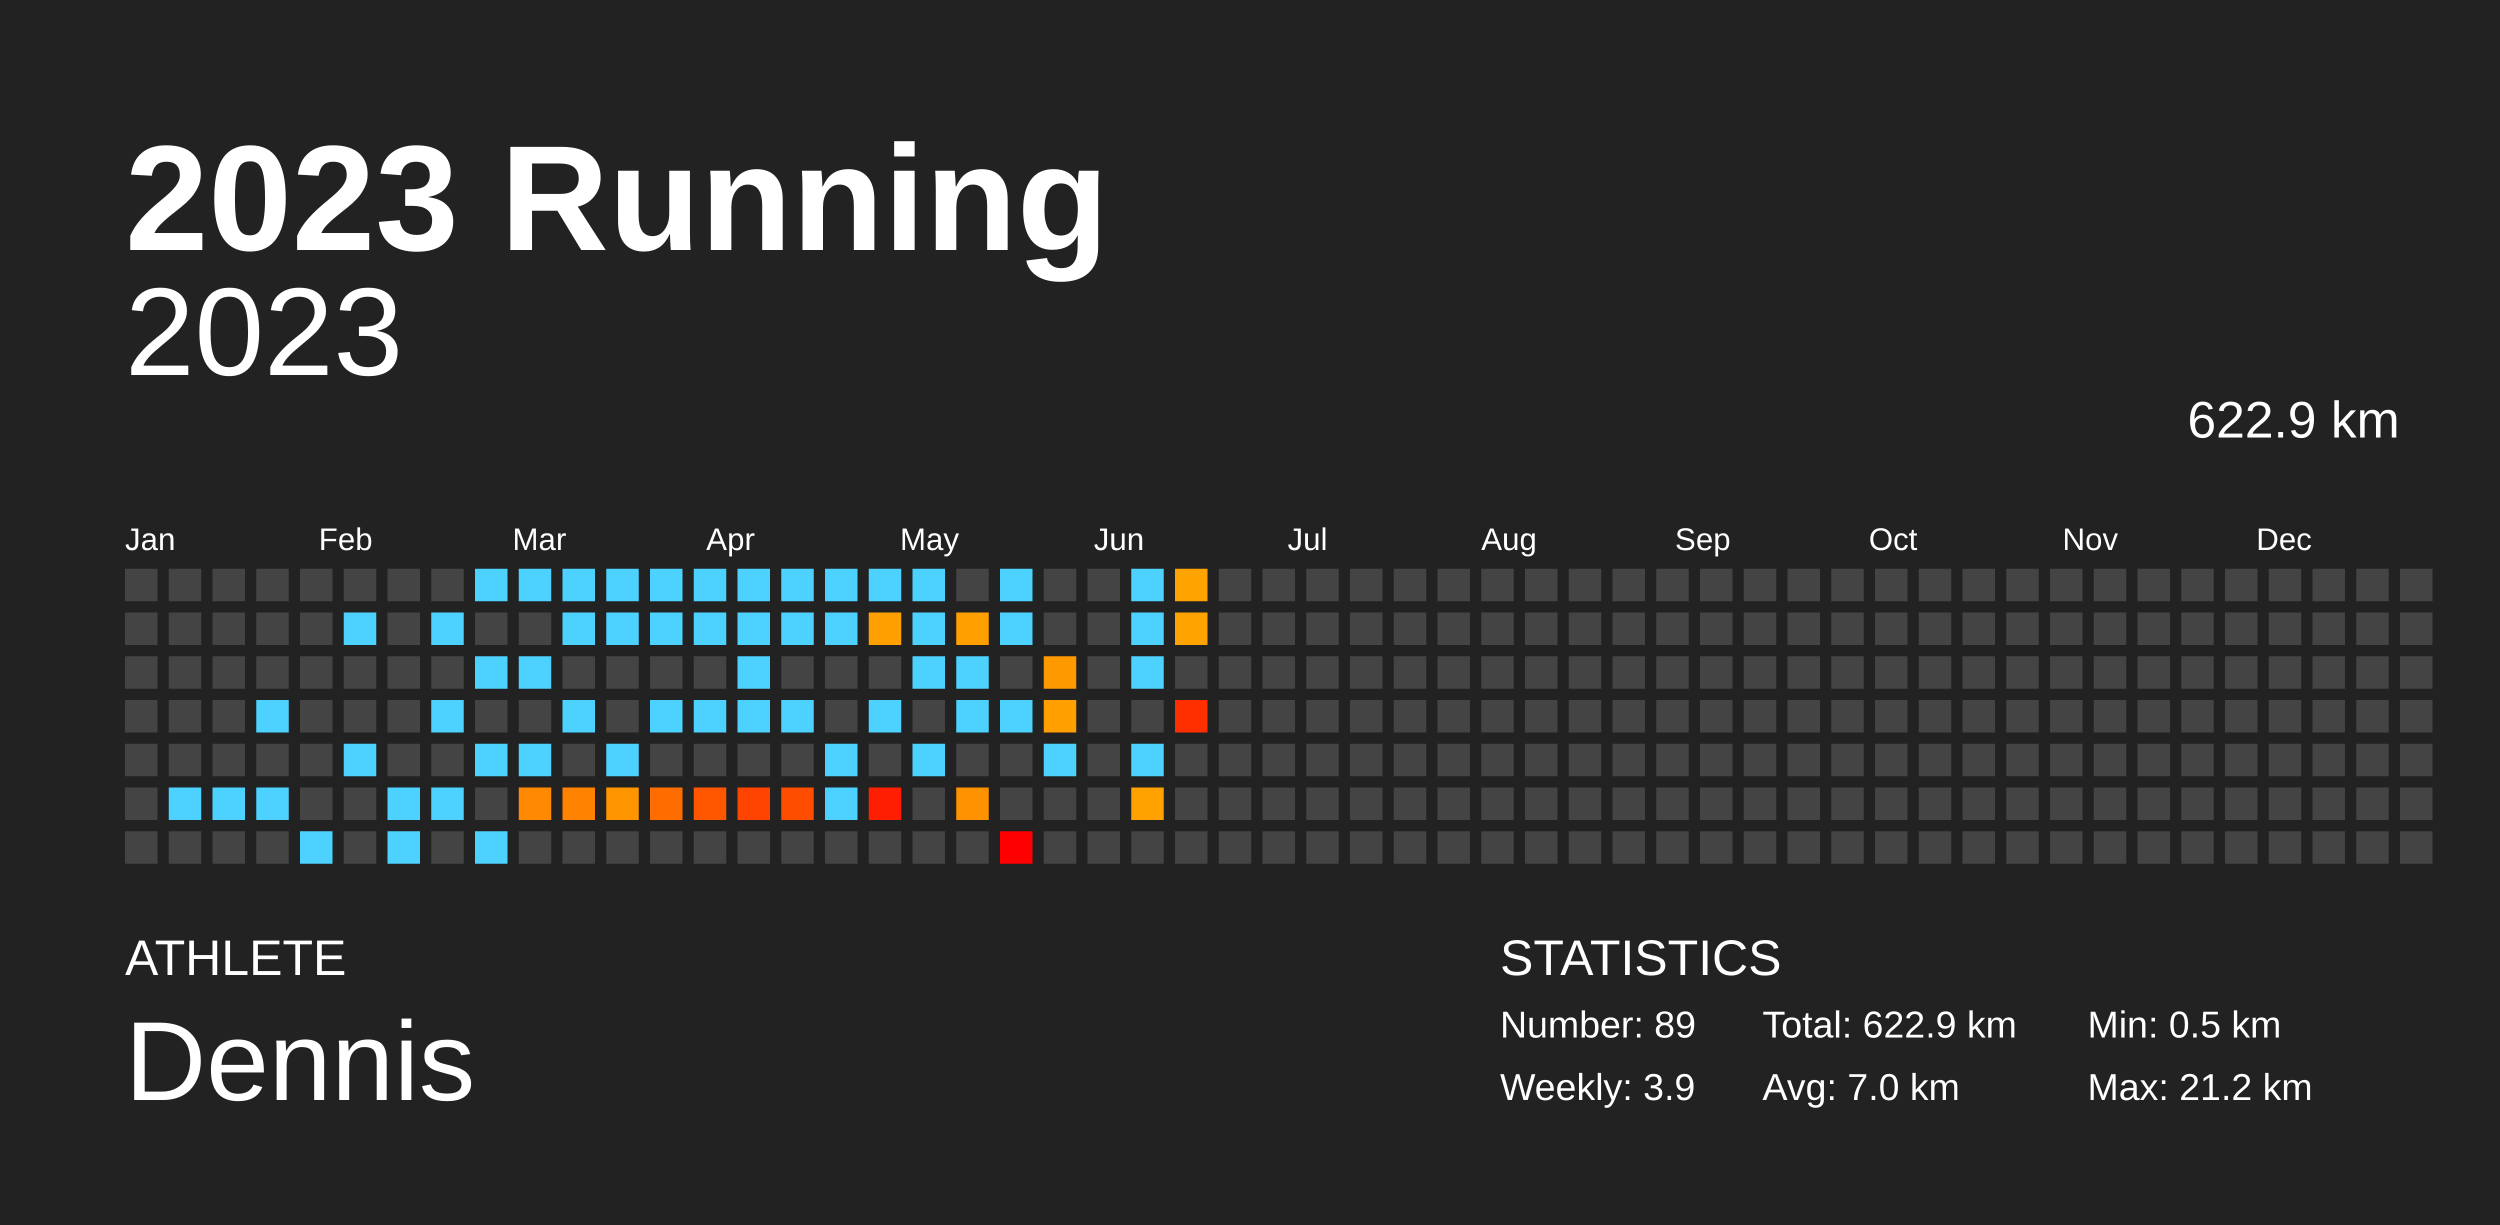
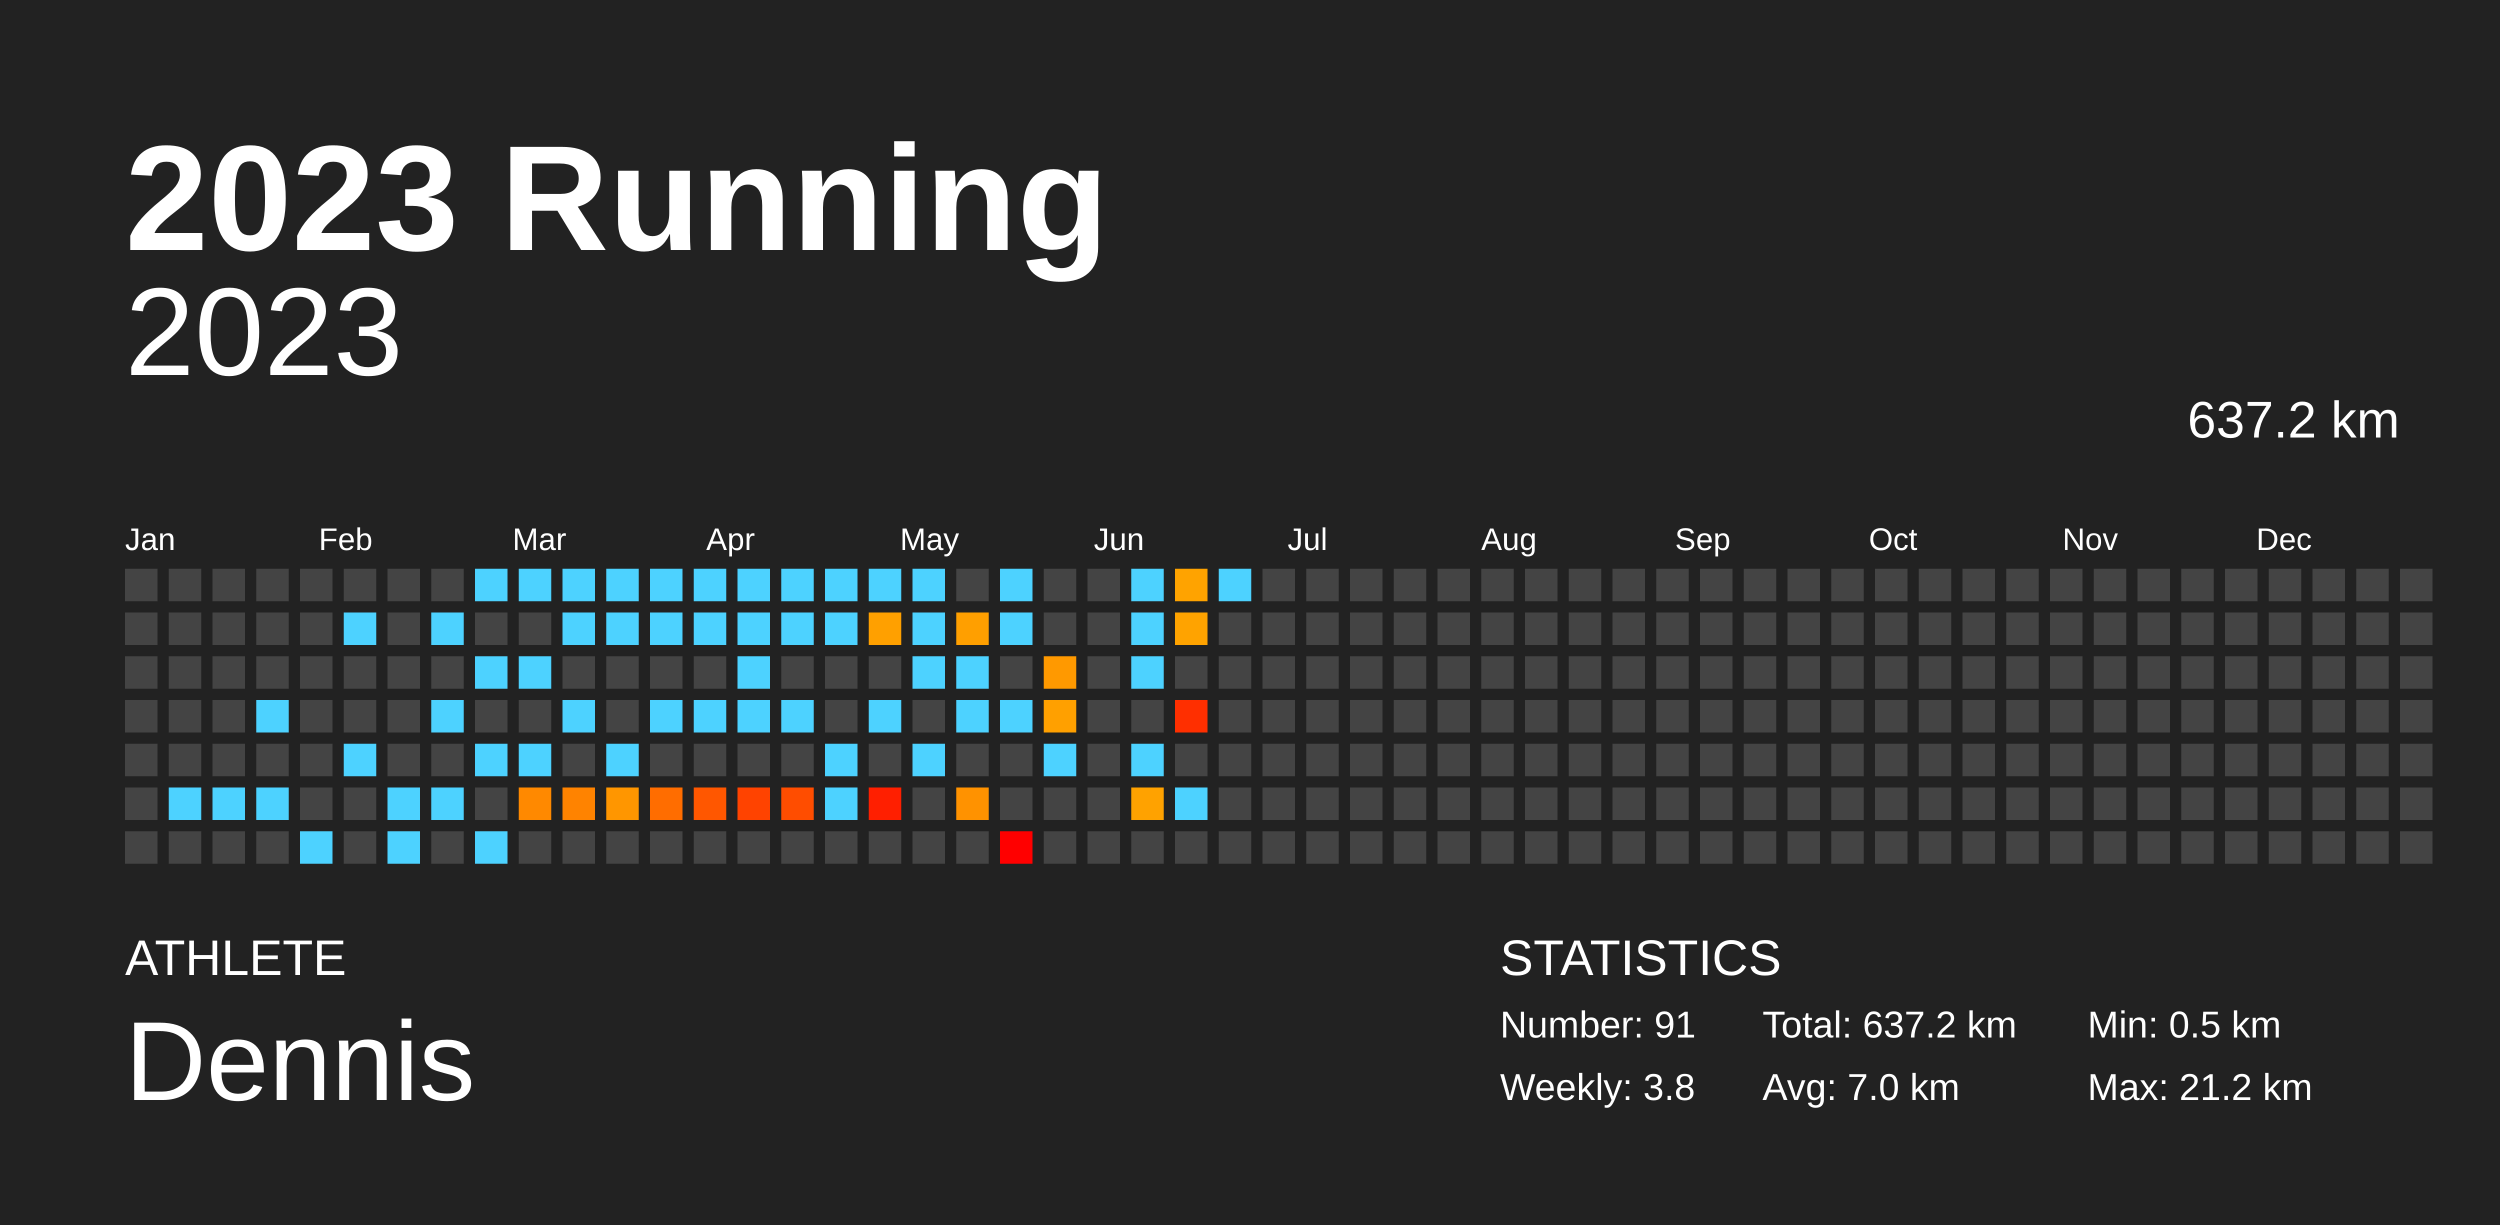
<svg xmlns="http://www.w3.org/2000/svg" baseProfile="full" height="98mm" version="1.1" viewBox="0,0,200,98" width="200mm">
  <defs />
  <rect fill="#222222" height="98" width="200" x="0" y="0" />
  <text fill="#FFFFFF" style="font-size:12px; font-family:Arial; font-weight:bold;" x="10" y="20">2023 Running</text>
  <text fill="#FFFFFF" style="font-size:4px; font-family:Arial" x="10" y="78">ATHLETE</text>
  <text fill="#FFFFFF" style="font-size:9px; font-family:Arial" x="10" y="88">Dennis</text>
  <text fill="#FFFFFF" style="font-size:4px; font-family:Arial" x="120" y="78">STATISTICS</text>
-   <text fill="#FFFFFF" style="font-size:3px; font-family:Arial" x="120" y="83">Number: 89</text>
-   <text fill="#FFFFFF" style="font-size:3px; font-family:Arial" x="120" y="88">Weekly: 3.9</text>
-   <text fill="#FFFFFF" style="font-size:3px; font-family:Arial" x="141" y="83">Total: 622.9 km</text>
+   <text fill="#FFFFFF" style="font-size:3px; font-family:Arial" x="120" y="83">Number: 91</text>
+   <text fill="#FFFFFF" style="font-size:3px; font-family:Arial" x="120" y="88">Weekly: 3.8</text>
+   <text fill="#FFFFFF" style="font-size:3px; font-family:Arial" x="141" y="83">Total: 637.2 km</text>
  <text fill="#FFFFFF" style="font-size:3px; font-family:Arial" x="141" y="88">Avg: 7.0 km</text>
  <text fill="#FFFFFF" style="font-size:3px; font-family:Arial" x="167" y="83">Min: 0.5 km</text>
  <text fill="#FFFFFF" style="font-size:3px; font-family:Arial" x="167" y="88">Max: 21.2 km</text>
  <text alignment-baseline="hanging" fill="#FFFFFF" style="font-size:10.0px; font-family:Arial;" x="10" y="30">2023</text>
-   <text alignment-baseline="hanging" fill="#FFFFFF" style="font-size:4.125px; font-family:Arial;" x="175" y="35">622.9 km</text>
+   <text alignment-baseline="hanging" fill="#FFFFFF" style="font-size:4.125px; font-family:Arial;" x="175" y="35">637.2 km</text>
  <text fill="#FFFFFF" style="font-size:2.5px; font-family:Arial" x="10.0" y="44">Jan</text>
  <text fill="#FFFFFF" style="font-size:2.5px; font-family:Arial" x="25.5" y="44">Feb</text>
  <text fill="#FFFFFF" style="font-size:2.5px; font-family:Arial" x="41.0" y="44">Mar</text>
  <text fill="#FFFFFF" style="font-size:2.5px; font-family:Arial" x="56.5" y="44">Apr</text>
  <text fill="#FFFFFF" style="font-size:2.5px; font-family:Arial" x="72.0" y="44">May</text>
  <text fill="#FFFFFF" style="font-size:2.5px; font-family:Arial" x="87.5" y="44">Jun</text>
  <text fill="#FFFFFF" style="font-size:2.5px; font-family:Arial" x="103.0" y="44">Jul</text>
  <text fill="#FFFFFF" style="font-size:2.5px; font-family:Arial" x="118.5" y="44">Aug</text>
  <text fill="#FFFFFF" style="font-size:2.5px; font-family:Arial" x="134.0" y="44">Sep</text>
  <text fill="#FFFFFF" style="font-size:2.5px; font-family:Arial" x="149.5" y="44">Oct</text>
  <text fill="#FFFFFF" style="font-size:2.5px; font-family:Arial" x="165.0" y="44">Nov</text>
  <text fill="#FFFFFF" style="font-size:2.5px; font-family:Arial" x="180.5" y="44">Dec</text>
  <rect fill="#444444" height="2.6" width="2.6" x="10.0" y="45.5" />
  <rect fill="#444444" height="2.6" width="2.6" x="10.0" y="49.0" />
  <rect fill="#444444" height="2.6" width="2.6" x="10.0" y="52.5" />
  <rect fill="#444444" height="2.6" width="2.6" x="10.0" y="56.0" />
  <rect fill="#444444" height="2.6" width="2.6" x="10.0" y="59.5" />
  <rect fill="#444444" height="2.6" width="2.6" x="10.0" y="63.0" />
  <rect fill="#444444" height="2.6" width="2.6" x="10.0" y="66.5" />
  <rect fill="#444444" height="2.6" width="2.6" x="13.5" y="45.5" />
  <rect fill="#444444" height="2.6" width="2.6" x="13.5" y="49.0" />
  <rect fill="#444444" height="2.6" width="2.6" x="13.5" y="52.5" />
  <rect fill="#444444" height="2.6" width="2.6" x="13.5" y="56.0" />
  <rect fill="#444444" height="2.6" width="2.6" x="13.5" y="59.5" />
  <rect fill="#4dd2ff" height="2.6" width="2.6" x="13.5" y="63.0" />
  <rect fill="#444444" height="2.6" width="2.6" x="13.5" y="66.5" />
  <rect fill="#444444" height="2.6" width="2.6" x="17.0" y="45.5" />
  <rect fill="#444444" height="2.6" width="2.6" x="17.0" y="49.0" />
  <rect fill="#444444" height="2.6" width="2.6" x="17.0" y="52.5" />
  <rect fill="#444444" height="2.6" width="2.6" x="17.0" y="56.0" />
  <rect fill="#444444" height="2.6" width="2.6" x="17.0" y="59.5" />
  <rect fill="#4dd2ff" height="2.6" width="2.6" x="17.0" y="63.0" />
  <rect fill="#444444" height="2.6" width="2.6" x="17.0" y="66.5" />
  <rect fill="#444444" height="2.6" width="2.6" x="20.5" y="45.5" />
  <rect fill="#444444" height="2.6" width="2.6" x="20.5" y="49.0" />
  <rect fill="#444444" height="2.6" width="2.6" x="20.5" y="52.5" />
  <rect fill="#4dd2ff" height="2.6" width="2.6" x="20.5" y="56.0" />
  <rect fill="#444444" height="2.6" width="2.6" x="20.5" y="59.5" />
  <rect fill="#4dd2ff" height="2.6" width="2.6" x="20.5" y="63.0" />
  <rect fill="#444444" height="2.6" width="2.6" x="20.5" y="66.5" />
  <rect fill="#444444" height="2.6" width="2.6" x="24.0" y="45.5" />
  <rect fill="#444444" height="2.6" width="2.6" x="24.0" y="49.0" />
  <rect fill="#444444" height="2.6" width="2.6" x="24.0" y="52.5" />
  <rect fill="#444444" height="2.6" width="2.6" x="24.0" y="56.0" />
  <rect fill="#444444" height="2.6" width="2.6" x="24.0" y="59.5" />
  <rect fill="#444444" height="2.6" width="2.6" x="24.0" y="63.0" />
  <rect fill="#4dd2ff" height="2.6" width="2.6" x="24.0" y="66.5" />
  <rect fill="#444444" height="2.6" width="2.6" x="27.5" y="45.5" />
  <rect fill="#4dd2ff" height="2.6" width="2.6" x="27.5" y="49.0" />
  <rect fill="#444444" height="2.6" width="2.6" x="27.5" y="52.5" />
  <rect fill="#444444" height="2.6" width="2.6" x="27.5" y="56.0" />
  <rect fill="#4dd2ff" height="2.6" width="2.6" x="27.5" y="59.5" />
  <rect fill="#444444" height="2.6" width="2.6" x="27.5" y="63.0" />
  <rect fill="#444444" height="2.6" width="2.6" x="27.5" y="66.5" />
  <rect fill="#444444" height="2.6" width="2.6" x="31.0" y="45.5" />
  <rect fill="#444444" height="2.6" width="2.6" x="31.0" y="49.0" />
  <rect fill="#444444" height="2.6" width="2.6" x="31.0" y="52.5" />
  <rect fill="#444444" height="2.6" width="2.6" x="31.0" y="56.0" />
  <rect fill="#444444" height="2.6" width="2.6" x="31.0" y="59.5" />
  <rect fill="#4dd2ff" height="2.6" width="2.6" x="31.0" y="63.0" />
  <rect fill="#4dd2ff" height="2.6" width="2.6" x="31.0" y="66.5" />
  <rect fill="#444444" height="2.6" width="2.6" x="34.5" y="45.5" />
  <rect fill="#4dd2ff" height="2.6" width="2.6" x="34.5" y="49.0" />
  <rect fill="#444444" height="2.6" width="2.6" x="34.5" y="52.5" />
  <rect fill="#4dd2ff" height="2.6" width="2.6" x="34.5" y="56.0" />
  <rect fill="#444444" height="2.6" width="2.6" x="34.5" y="59.5" />
  <rect fill="#4dd2ff" height="2.6" width="2.6" x="34.5" y="63.0" />
  <rect fill="#444444" height="2.6" width="2.6" x="34.5" y="66.5" />
  <rect fill="#4dd2ff" height="2.6" width="2.6" x="38.0" y="45.5" />
  <rect fill="#444444" height="2.6" width="2.6" x="38.0" y="49.0" />
  <rect fill="#4dd2ff" height="2.6" width="2.6" x="38.0" y="52.5" />
  <rect fill="#444444" height="2.6" width="2.6" x="38.0" y="56.0" />
  <rect fill="#4dd2ff" height="2.6" width="2.6" x="38.0" y="59.5" />
  <rect fill="#444444" height="2.6" width="2.6" x="38.0" y="63.0" />
  <rect fill="#4dd2ff" height="2.6" width="2.6" x="38.0" y="66.5" />
  <rect fill="#4dd2ff" height="2.6" width="2.6" x="41.5" y="45.5" />
  <rect fill="#444444" height="2.6" width="2.6" x="41.5" y="49.0" />
  <rect fill="#4dd2ff" height="2.6" width="2.6" x="41.5" y="52.5" />
  <rect fill="#444444" height="2.6" width="2.6" x="41.5" y="56.0" />
  <rect fill="#4dd2ff" height="2.6" width="2.6" x="41.5" y="59.5" />
  <rect fill="#ff8900" height="2.6" width="2.6" x="41.5" y="63.0" />
  <rect fill="#444444" height="2.6" width="2.6" x="41.5" y="66.5" />
  <rect fill="#4dd2ff" height="2.6" width="2.6" x="45.0" y="45.5" />
  <rect fill="#4dd2ff" height="2.6" width="2.6" x="45.0" y="49.0" />
  <rect fill="#444444" height="2.6" width="2.6" x="45.0" y="52.5" />
  <rect fill="#4dd2ff" height="2.6" width="2.6" x="45.0" y="56.0" />
  <rect fill="#444444" height="2.6" width="2.6" x="45.0" y="59.5" />
  <rect fill="#ff8300" height="2.6" width="2.6" x="45.0" y="63.0" />
  <rect fill="#444444" height="2.6" width="2.6" x="45.0" y="66.5" />
  <rect fill="#4dd2ff" height="2.6" width="2.6" x="48.5" y="45.5" />
  <rect fill="#4dd2ff" height="2.6" width="2.6" x="48.5" y="49.0" />
  <rect fill="#444444" height="2.6" width="2.6" x="48.5" y="52.5" />
  <rect fill="#444444" height="2.6" width="2.6" x="48.5" y="56.0" />
  <rect fill="#4dd2ff" height="2.6" width="2.6" x="48.5" y="59.5" />
  <rect fill="#ff9600" height="2.6" width="2.6" x="48.5" y="63.0" />
  <rect fill="#444444" height="2.6" width="2.6" x="48.5" y="66.5" />
  <rect fill="#4dd2ff" height="2.6" width="2.6" x="52.0" y="45.5" />
  <rect fill="#4dd2ff" height="2.6" width="2.6" x="52.0" y="49.0" />
  <rect fill="#444444" height="2.6" width="2.6" x="52.0" y="52.5" />
  <rect fill="#4dd2ff" height="2.6" width="2.6" x="52.0" y="56.0" />
  <rect fill="#444444" height="2.6" width="2.6" x="52.0" y="59.5" />
  <rect fill="#ff6d00" height="2.6" width="2.6" x="52.0" y="63.0" />
  <rect fill="#444444" height="2.6" width="2.6" x="52.0" y="66.5" />
  <rect fill="#4dd2ff" height="2.6" width="2.6" x="55.5" y="45.5" />
  <rect fill="#4dd2ff" height="2.6" width="2.6" x="55.5" y="49.0" />
  <rect fill="#444444" height="2.6" width="2.6" x="55.5" y="52.5" />
  <rect fill="#4dd2ff" height="2.6" width="2.6" x="55.5" y="56.0" />
  <rect fill="#444444" height="2.6" width="2.6" x="55.5" y="59.5" />
  <rect fill="#ff5700" height="2.6" width="2.6" x="55.5" y="63.0" />
  <rect fill="#444444" height="2.6" width="2.6" x="55.5" y="66.5" />
  <rect fill="#4dd2ff" height="2.6" width="2.6" x="59.0" y="45.5" />
  <rect fill="#4dd2ff" height="2.6" width="2.6" x="59.0" y="49.0" />
  <rect fill="#4dd2ff" height="2.6" width="2.6" x="59.0" y="52.5" />
  <rect fill="#4dd2ff" height="2.6" width="2.6" x="59.0" y="56.0" />
  <rect fill="#444444" height="2.6" width="2.6" x="59.0" y="59.5" />
  <rect fill="#ff4300" height="2.6" width="2.6" x="59.0" y="63.0" />
  <rect fill="#444444" height="2.6" width="2.6" x="59.0" y="66.5" />
  <rect fill="#4dd2ff" height="2.6" width="2.6" x="62.5" y="45.5" />
  <rect fill="#4dd2ff" height="2.6" width="2.6" x="62.5" y="49.0" />
  <rect fill="#444444" height="2.6" width="2.6" x="62.5" y="52.5" />
  <rect fill="#4dd2ff" height="2.6" width="2.6" x="62.5" y="56.0" />
  <rect fill="#444444" height="2.6" width="2.6" x="62.5" y="59.5" />
  <rect fill="#ff4d00" height="2.6" width="2.6" x="62.5" y="63.0" />
  <rect fill="#444444" height="2.6" width="2.6" x="62.5" y="66.5" />
  <rect fill="#4dd2ff" height="2.6" width="2.6" x="66.0" y="45.5" />
  <rect fill="#4dd2ff" height="2.6" width="2.6" x="66.0" y="49.0" />
  <rect fill="#444444" height="2.6" width="2.6" x="66.0" y="52.5" />
  <rect fill="#444444" height="2.6" width="2.6" x="66.0" y="56.0" />
  <rect fill="#4dd2ff" height="2.6" width="2.6" x="66.0" y="59.5" />
  <rect fill="#4dd2ff" height="2.6" width="2.6" x="66.0" y="63.0" />
  <rect fill="#444444" height="2.6" width="2.6" x="66.0" y="66.5" />
  <rect fill="#4dd2ff" height="2.6" width="2.6" x="69.5" y="45.5" />
  <rect fill="#ffa000" height="2.6" width="2.6" x="69.5" y="49.0" />
  <rect fill="#444444" height="2.6" width="2.6" x="69.5" y="52.5" />
  <rect fill="#4dd2ff" height="2.6" width="2.6" x="69.5" y="56.0" />
  <rect fill="#444444" height="2.6" width="2.6" x="69.5" y="59.5" />
  <rect fill="#ff1f00" height="2.6" width="2.6" x="69.5" y="63.0" />
  <rect fill="#444444" height="2.6" width="2.6" x="69.5" y="66.5" />
  <rect fill="#4dd2ff" height="2.6" width="2.6" x="73.0" y="45.5" />
  <rect fill="#4dd2ff" height="2.6" width="2.6" x="73.0" y="49.0" />
  <rect fill="#4dd2ff" height="2.6" width="2.6" x="73.0" y="52.5" />
  <rect fill="#444444" height="2.6" width="2.6" x="73.0" y="56.0" />
  <rect fill="#4dd2ff" height="2.6" width="2.6" x="73.0" y="59.5" />
  <rect fill="#444444" height="2.6" width="2.6" x="73.0" y="63.0" />
  <rect fill="#444444" height="2.6" width="2.6" x="73.0" y="66.5" />
  <rect fill="#444444" height="2.6" width="2.6" x="76.5" y="45.5" />
  <rect fill="#ff9f00" height="2.6" width="2.6" x="76.5" y="49.0" />
  <rect fill="#4dd2ff" height="2.6" width="2.6" x="76.5" y="52.5" />
  <rect fill="#4dd2ff" height="2.6" width="2.6" x="76.5" y="56.0" />
  <rect fill="#444444" height="2.6" width="2.6" x="76.5" y="59.5" />
  <rect fill="#ff9200" height="2.6" width="2.6" x="76.5" y="63.0" />
  <rect fill="#444444" height="2.6" width="2.6" x="76.5" y="66.5" />
  <rect fill="#4dd2ff" height="2.6" width="2.6" x="80.0" y="45.5" />
  <rect fill="#4dd2ff" height="2.6" width="2.6" x="80.0" y="49.0" />
  <rect fill="#444444" height="2.6" width="2.6" x="80.0" y="52.5" />
  <rect fill="#4dd2ff" height="2.6" width="2.6" x="80.0" y="56.0" />
  <rect fill="#444444" height="2.6" width="2.6" x="80.0" y="59.5" />
  <rect fill="#444444" height="2.6" width="2.6" x="80.0" y="63.0" />
  <rect fill="red" height="2.6" width="2.6" x="80.0" y="66.5" />
  <rect fill="#444444" height="2.6" width="2.6" x="83.5" y="45.5" />
  <rect fill="#444444" height="2.6" width="2.6" x="83.5" y="49.0" />
  <rect fill="#ff9900" height="2.6" width="2.6" x="83.5" y="52.5" />
  <rect fill="#ffa000" height="2.6" width="2.6" x="83.5" y="56.0" />
  <rect fill="#4dd2ff" height="2.6" width="2.6" x="83.5" y="59.5" />
  <rect fill="#444444" height="2.6" width="2.6" x="83.5" y="63.0" />
  <rect fill="#444444" height="2.6" width="2.6" x="83.5" y="66.5" />
  <rect fill="#444444" height="2.6" width="2.6" x="87.0" y="45.5" />
  <rect fill="#444444" height="2.6" width="2.6" x="87.0" y="49.0" />
  <rect fill="#444444" height="2.6" width="2.6" x="87.0" y="52.5" />
  <rect fill="#444444" height="2.6" width="2.6" x="87.0" y="56.0" />
  <rect fill="#444444" height="2.6" width="2.6" x="87.0" y="59.5" />
  <rect fill="#444444" height="2.6" width="2.6" x="87.0" y="63.0" />
  <rect fill="#444444" height="2.6" width="2.6" x="87.0" y="66.5" />
  <rect fill="#4dd2ff" height="2.6" width="2.6" x="90.5" y="45.5" />
  <rect fill="#4dd2ff" height="2.6" width="2.6" x="90.5" y="49.0" />
  <rect fill="#4dd2ff" height="2.6" width="2.6" x="90.5" y="52.5" />
  <rect fill="#444444" height="2.6" width="2.6" x="90.5" y="56.0" />
  <rect fill="#4dd2ff" height="2.6" width="2.6" x="90.5" y="59.5" />
  <rect fill="#ffa200" height="2.6" width="2.6" x="90.5" y="63.0" />
  <rect fill="#444444" height="2.6" width="2.6" x="90.5" y="66.5" />
  <rect fill="#ffa300" height="2.6" width="2.6" x="94.0" y="45.5" />
  <rect fill="#ffa300" height="2.6" width="2.6" x="94.0" y="49.0" />
  <rect fill="#444444" height="2.6" width="2.6" x="94.0" y="52.5" />
  <rect fill="#ff2f00" height="2.6" width="2.6" x="94.0" y="56.0" />
  <rect fill="#444444" height="2.6" width="2.6" x="94.0" y="59.5" />
-   <rect fill="#444444" height="2.6" width="2.6" x="94.0" y="63.0" />
+   <rect fill="#4dd2ff" height="2.6" width="2.6" x="94.0" y="63.0" />
  <rect fill="#444444" height="2.6" width="2.6" x="94.0" y="66.5" />
-   <rect fill="#444444" height="2.6" width="2.6" x="97.5" y="45.5" />
+   <rect fill="#4dd2ff" height="2.6" width="2.6" x="97.5" y="45.5" />
  <rect fill="#444444" height="2.6" width="2.6" x="97.5" y="49.0" />
  <rect fill="#444444" height="2.6" width="2.6" x="97.5" y="52.5" />
  <rect fill="#444444" height="2.6" width="2.6" x="97.5" y="56.0" />
  <rect fill="#444444" height="2.6" width="2.6" x="97.5" y="59.5" />
  <rect fill="#444444" height="2.6" width="2.6" x="97.5" y="63.0" />
  <rect fill="#444444" height="2.6" width="2.6" x="97.5" y="66.5" />
  <rect fill="#444444" height="2.6" width="2.6" x="101.0" y="45.5" />
  <rect fill="#444444" height="2.6" width="2.6" x="101.0" y="49.0" />
  <rect fill="#444444" height="2.6" width="2.6" x="101.0" y="52.5" />
  <rect fill="#444444" height="2.6" width="2.6" x="101.0" y="56.0" />
  <rect fill="#444444" height="2.6" width="2.6" x="101.0" y="59.5" />
  <rect fill="#444444" height="2.6" width="2.6" x="101.0" y="63.0" />
  <rect fill="#444444" height="2.6" width="2.6" x="101.0" y="66.5" />
  <rect fill="#444444" height="2.6" width="2.6" x="104.5" y="45.5" />
  <rect fill="#444444" height="2.6" width="2.6" x="104.5" y="49.0" />
  <rect fill="#444444" height="2.6" width="2.6" x="104.5" y="52.5" />
  <rect fill="#444444" height="2.6" width="2.6" x="104.5" y="56.0" />
  <rect fill="#444444" height="2.6" width="2.6" x="104.5" y="59.5" />
  <rect fill="#444444" height="2.6" width="2.6" x="104.5" y="63.0" />
  <rect fill="#444444" height="2.6" width="2.6" x="104.5" y="66.5" />
  <rect fill="#444444" height="2.6" width="2.6" x="108.0" y="45.5" />
  <rect fill="#444444" height="2.6" width="2.6" x="108.0" y="49.0" />
  <rect fill="#444444" height="2.6" width="2.6" x="108.0" y="52.5" />
  <rect fill="#444444" height="2.6" width="2.6" x="108.0" y="56.0" />
  <rect fill="#444444" height="2.6" width="2.6" x="108.0" y="59.5" />
  <rect fill="#444444" height="2.6" width="2.6" x="108.0" y="63.0" />
  <rect fill="#444444" height="2.6" width="2.6" x="108.0" y="66.5" />
  <rect fill="#444444" height="2.6" width="2.6" x="111.5" y="45.5" />
  <rect fill="#444444" height="2.6" width="2.6" x="111.5" y="49.0" />
  <rect fill="#444444" height="2.6" width="2.6" x="111.5" y="52.5" />
  <rect fill="#444444" height="2.6" width="2.6" x="111.5" y="56.0" />
  <rect fill="#444444" height="2.6" width="2.6" x="111.5" y="59.5" />
  <rect fill="#444444" height="2.6" width="2.6" x="111.5" y="63.0" />
  <rect fill="#444444" height="2.6" width="2.6" x="111.5" y="66.5" />
  <rect fill="#444444" height="2.6" width="2.6" x="115.0" y="45.5" />
  <rect fill="#444444" height="2.6" width="2.6" x="115.0" y="49.0" />
  <rect fill="#444444" height="2.6" width="2.6" x="115.0" y="52.5" />
  <rect fill="#444444" height="2.6" width="2.6" x="115.0" y="56.0" />
  <rect fill="#444444" height="2.6" width="2.6" x="115.0" y="59.5" />
  <rect fill="#444444" height="2.6" width="2.6" x="115.0" y="63.0" />
  <rect fill="#444444" height="2.6" width="2.6" x="115.0" y="66.5" />
  <rect fill="#444444" height="2.6" width="2.6" x="118.5" y="45.5" />
  <rect fill="#444444" height="2.6" width="2.6" x="118.5" y="49.0" />
  <rect fill="#444444" height="2.6" width="2.6" x="118.5" y="52.5" />
  <rect fill="#444444" height="2.6" width="2.6" x="118.5" y="56.0" />
  <rect fill="#444444" height="2.6" width="2.6" x="118.5" y="59.5" />
  <rect fill="#444444" height="2.6" width="2.6" x="118.5" y="63.0" />
  <rect fill="#444444" height="2.6" width="2.6" x="118.5" y="66.5" />
  <rect fill="#444444" height="2.6" width="2.6" x="122.0" y="45.5" />
  <rect fill="#444444" height="2.6" width="2.6" x="122.0" y="49.0" />
  <rect fill="#444444" height="2.6" width="2.6" x="122.0" y="52.5" />
  <rect fill="#444444" height="2.6" width="2.6" x="122.0" y="56.0" />
  <rect fill="#444444" height="2.6" width="2.6" x="122.0" y="59.5" />
  <rect fill="#444444" height="2.6" width="2.6" x="122.0" y="63.0" />
  <rect fill="#444444" height="2.6" width="2.6" x="122.0" y="66.5" />
  <rect fill="#444444" height="2.6" width="2.6" x="125.5" y="45.5" />
  <rect fill="#444444" height="2.6" width="2.6" x="125.5" y="49.0" />
  <rect fill="#444444" height="2.6" width="2.6" x="125.5" y="52.5" />
  <rect fill="#444444" height="2.6" width="2.6" x="125.5" y="56.0" />
  <rect fill="#444444" height="2.6" width="2.6" x="125.5" y="59.5" />
  <rect fill="#444444" height="2.6" width="2.6" x="125.5" y="63.0" />
  <rect fill="#444444" height="2.6" width="2.6" x="125.5" y="66.5" />
  <rect fill="#444444" height="2.6" width="2.6" x="129.0" y="45.5" />
  <rect fill="#444444" height="2.6" width="2.6" x="129.0" y="49.0" />
  <rect fill="#444444" height="2.6" width="2.6" x="129.0" y="52.5" />
  <rect fill="#444444" height="2.6" width="2.6" x="129.0" y="56.0" />
  <rect fill="#444444" height="2.6" width="2.6" x="129.0" y="59.5" />
  <rect fill="#444444" height="2.6" width="2.6" x="129.0" y="63.0" />
  <rect fill="#444444" height="2.6" width="2.6" x="129.0" y="66.5" />
  <rect fill="#444444" height="2.6" width="2.6" x="132.5" y="45.5" />
  <rect fill="#444444" height="2.6" width="2.6" x="132.5" y="49.0" />
  <rect fill="#444444" height="2.6" width="2.6" x="132.5" y="52.5" />
  <rect fill="#444444" height="2.6" width="2.6" x="132.5" y="56.0" />
  <rect fill="#444444" height="2.6" width="2.6" x="132.5" y="59.5" />
  <rect fill="#444444" height="2.6" width="2.6" x="132.5" y="63.0" />
  <rect fill="#444444" height="2.6" width="2.6" x="132.5" y="66.5" />
  <rect fill="#444444" height="2.6" width="2.6" x="136.0" y="45.5" />
  <rect fill="#444444" height="2.6" width="2.6" x="136.0" y="49.0" />
  <rect fill="#444444" height="2.6" width="2.6" x="136.0" y="52.5" />
  <rect fill="#444444" height="2.6" width="2.6" x="136.0" y="56.0" />
  <rect fill="#444444" height="2.6" width="2.6" x="136.0" y="59.5" />
  <rect fill="#444444" height="2.6" width="2.6" x="136.0" y="63.0" />
  <rect fill="#444444" height="2.6" width="2.6" x="136.0" y="66.5" />
  <rect fill="#444444" height="2.6" width="2.6" x="139.5" y="45.5" />
  <rect fill="#444444" height="2.6" width="2.6" x="139.5" y="49.0" />
  <rect fill="#444444" height="2.6" width="2.6" x="139.5" y="52.5" />
  <rect fill="#444444" height="2.6" width="2.6" x="139.5" y="56.0" />
  <rect fill="#444444" height="2.6" width="2.6" x="139.5" y="59.5" />
  <rect fill="#444444" height="2.6" width="2.6" x="139.5" y="63.0" />
  <rect fill="#444444" height="2.6" width="2.6" x="139.5" y="66.5" />
  <rect fill="#444444" height="2.6" width="2.6" x="143.0" y="45.5" />
  <rect fill="#444444" height="2.6" width="2.6" x="143.0" y="49.0" />
  <rect fill="#444444" height="2.6" width="2.6" x="143.0" y="52.5" />
  <rect fill="#444444" height="2.6" width="2.6" x="143.0" y="56.0" />
  <rect fill="#444444" height="2.6" width="2.6" x="143.0" y="59.5" />
  <rect fill="#444444" height="2.6" width="2.6" x="143.0" y="63.0" />
  <rect fill="#444444" height="2.6" width="2.6" x="143.0" y="66.5" />
  <rect fill="#444444" height="2.6" width="2.6" x="146.5" y="45.5" />
  <rect fill="#444444" height="2.6" width="2.6" x="146.5" y="49.0" />
  <rect fill="#444444" height="2.6" width="2.6" x="146.5" y="52.5" />
  <rect fill="#444444" height="2.6" width="2.6" x="146.5" y="56.0" />
  <rect fill="#444444" height="2.6" width="2.6" x="146.5" y="59.5" />
  <rect fill="#444444" height="2.6" width="2.6" x="146.5" y="63.0" />
  <rect fill="#444444" height="2.6" width="2.6" x="146.5" y="66.5" />
  <rect fill="#444444" height="2.6" width="2.6" x="150.0" y="45.5" />
  <rect fill="#444444" height="2.6" width="2.6" x="150.0" y="49.0" />
  <rect fill="#444444" height="2.6" width="2.6" x="150.0" y="52.5" />
  <rect fill="#444444" height="2.6" width="2.6" x="150.0" y="56.0" />
  <rect fill="#444444" height="2.6" width="2.6" x="150.0" y="59.5" />
  <rect fill="#444444" height="2.6" width="2.6" x="150.0" y="63.0" />
  <rect fill="#444444" height="2.6" width="2.6" x="150.0" y="66.5" />
  <rect fill="#444444" height="2.6" width="2.6" x="153.5" y="45.5" />
  <rect fill="#444444" height="2.6" width="2.6" x="153.5" y="49.0" />
  <rect fill="#444444" height="2.6" width="2.6" x="153.5" y="52.5" />
  <rect fill="#444444" height="2.6" width="2.6" x="153.5" y="56.0" />
  <rect fill="#444444" height="2.6" width="2.6" x="153.5" y="59.5" />
  <rect fill="#444444" height="2.6" width="2.6" x="153.5" y="63.0" />
  <rect fill="#444444" height="2.6" width="2.6" x="153.5" y="66.5" />
  <rect fill="#444444" height="2.6" width="2.6" x="157.0" y="45.5" />
  <rect fill="#444444" height="2.6" width="2.6" x="157.0" y="49.0" />
  <rect fill="#444444" height="2.6" width="2.6" x="157.0" y="52.5" />
  <rect fill="#444444" height="2.6" width="2.6" x="157.0" y="56.0" />
  <rect fill="#444444" height="2.6" width="2.6" x="157.0" y="59.5" />
  <rect fill="#444444" height="2.6" width="2.6" x="157.0" y="63.0" />
  <rect fill="#444444" height="2.6" width="2.6" x="157.0" y="66.5" />
  <rect fill="#444444" height="2.6" width="2.6" x="160.5" y="45.5" />
  <rect fill="#444444" height="2.6" width="2.6" x="160.5" y="49.0" />
  <rect fill="#444444" height="2.6" width="2.6" x="160.5" y="52.5" />
  <rect fill="#444444" height="2.6" width="2.6" x="160.5" y="56.0" />
  <rect fill="#444444" height="2.6" width="2.6" x="160.5" y="59.5" />
  <rect fill="#444444" height="2.6" width="2.6" x="160.5" y="63.0" />
  <rect fill="#444444" height="2.6" width="2.6" x="160.5" y="66.5" />
  <rect fill="#444444" height="2.6" width="2.6" x="164.0" y="45.5" />
  <rect fill="#444444" height="2.6" width="2.6" x="164.0" y="49.0" />
  <rect fill="#444444" height="2.6" width="2.6" x="164.0" y="52.5" />
  <rect fill="#444444" height="2.6" width="2.6" x="164.0" y="56.0" />
  <rect fill="#444444" height="2.6" width="2.6" x="164.0" y="59.5" />
  <rect fill="#444444" height="2.6" width="2.6" x="164.0" y="63.0" />
  <rect fill="#444444" height="2.6" width="2.6" x="164.0" y="66.5" />
  <rect fill="#444444" height="2.6" width="2.6" x="167.5" y="45.5" />
  <rect fill="#444444" height="2.6" width="2.6" x="167.5" y="49.0" />
  <rect fill="#444444" height="2.6" width="2.6" x="167.5" y="52.5" />
  <rect fill="#444444" height="2.6" width="2.6" x="167.5" y="56.0" />
  <rect fill="#444444" height="2.6" width="2.6" x="167.5" y="59.5" />
  <rect fill="#444444" height="2.6" width="2.6" x="167.5" y="63.0" />
  <rect fill="#444444" height="2.6" width="2.6" x="167.5" y="66.5" />
  <rect fill="#444444" height="2.6" width="2.6" x="171.0" y="45.5" />
  <rect fill="#444444" height="2.6" width="2.6" x="171.0" y="49.0" />
  <rect fill="#444444" height="2.6" width="2.6" x="171.0" y="52.5" />
  <rect fill="#444444" height="2.6" width="2.6" x="171.0" y="56.0" />
  <rect fill="#444444" height="2.6" width="2.6" x="171.0" y="59.5" />
  <rect fill="#444444" height="2.6" width="2.6" x="171.0" y="63.0" />
  <rect fill="#444444" height="2.6" width="2.6" x="171.0" y="66.5" />
  <rect fill="#444444" height="2.6" width="2.6" x="174.5" y="45.5" />
  <rect fill="#444444" height="2.6" width="2.6" x="174.5" y="49.0" />
  <rect fill="#444444" height="2.6" width="2.6" x="174.5" y="52.5" />
  <rect fill="#444444" height="2.6" width="2.6" x="174.5" y="56.0" />
  <rect fill="#444444" height="2.6" width="2.6" x="174.5" y="59.5" />
  <rect fill="#444444" height="2.6" width="2.6" x="174.5" y="63.0" />
  <rect fill="#444444" height="2.6" width="2.6" x="174.5" y="66.5" />
  <rect fill="#444444" height="2.6" width="2.6" x="178.0" y="45.5" />
  <rect fill="#444444" height="2.6" width="2.6" x="178.0" y="49.0" />
  <rect fill="#444444" height="2.6" width="2.6" x="178.0" y="52.5" />
  <rect fill="#444444" height="2.6" width="2.6" x="178.0" y="56.0" />
  <rect fill="#444444" height="2.6" width="2.6" x="178.0" y="59.5" />
  <rect fill="#444444" height="2.6" width="2.6" x="178.0" y="63.0" />
  <rect fill="#444444" height="2.6" width="2.6" x="178.0" y="66.5" />
  <rect fill="#444444" height="2.6" width="2.6" x="181.5" y="45.5" />
  <rect fill="#444444" height="2.6" width="2.6" x="181.5" y="49.0" />
  <rect fill="#444444" height="2.6" width="2.6" x="181.5" y="52.5" />
  <rect fill="#444444" height="2.6" width="2.6" x="181.5" y="56.0" />
  <rect fill="#444444" height="2.6" width="2.6" x="181.5" y="59.5" />
  <rect fill="#444444" height="2.6" width="2.6" x="181.5" y="63.0" />
  <rect fill="#444444" height="2.6" width="2.6" x="181.5" y="66.5" />
  <rect fill="#444444" height="2.6" width="2.6" x="185.0" y="45.5" />
  <rect fill="#444444" height="2.6" width="2.6" x="185.0" y="49.0" />
  <rect fill="#444444" height="2.6" width="2.6" x="185.0" y="52.5" />
  <rect fill="#444444" height="2.6" width="2.6" x="185.0" y="56.0" />
  <rect fill="#444444" height="2.6" width="2.6" x="185.0" y="59.5" />
  <rect fill="#444444" height="2.6" width="2.6" x="185.0" y="63.0" />
  <rect fill="#444444" height="2.6" width="2.6" x="185.0" y="66.5" />
  <rect fill="#444444" height="2.6" width="2.6" x="188.5" y="45.5" />
  <rect fill="#444444" height="2.6" width="2.6" x="188.5" y="49.0" />
  <rect fill="#444444" height="2.6" width="2.6" x="188.5" y="52.5" />
  <rect fill="#444444" height="2.6" width="2.6" x="188.5" y="56.0" />
  <rect fill="#444444" height="2.6" width="2.6" x="188.5" y="59.5" />
  <rect fill="#444444" height="2.6" width="2.6" x="188.5" y="63.0" />
  <rect fill="#444444" height="2.6" width="2.6" x="188.5" y="66.5" />
  <rect fill="#444444" height="2.6" width="2.6" x="192.0" y="45.5" />
  <rect fill="#444444" height="2.6" width="2.6" x="192.0" y="49.0" />
  <rect fill="#444444" height="2.6" width="2.6" x="192.0" y="52.5" />
  <rect fill="#444444" height="2.6" width="2.6" x="192.0" y="56.0" />
  <rect fill="#444444" height="2.6" width="2.6" x="192.0" y="59.5" />
  <rect fill="#444444" height="2.6" width="2.6" x="192.0" y="63.0" />
  <rect fill="#444444" height="2.6" width="2.6" x="192.0" y="66.5" />
</svg>
